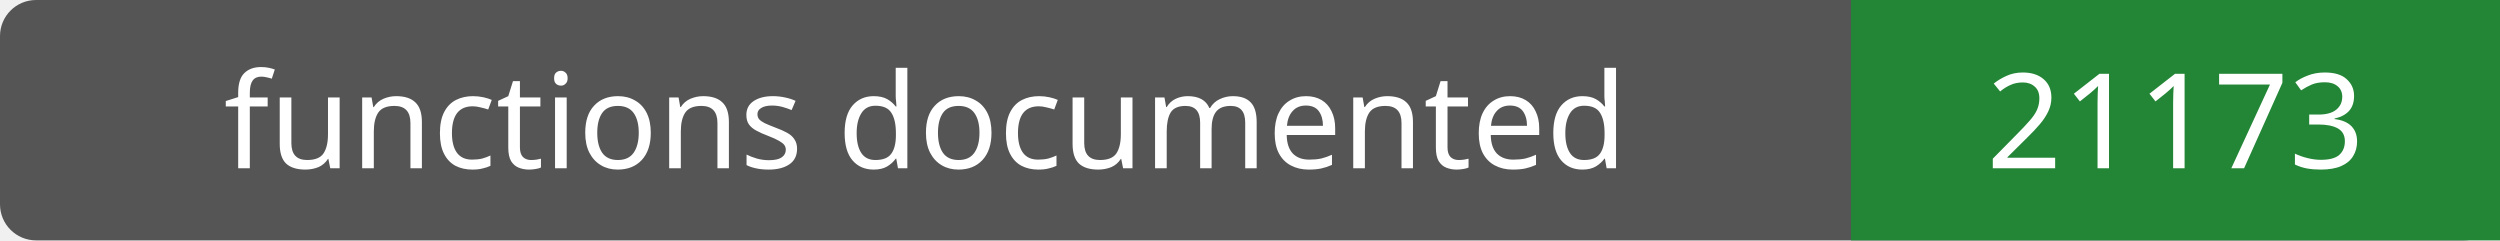
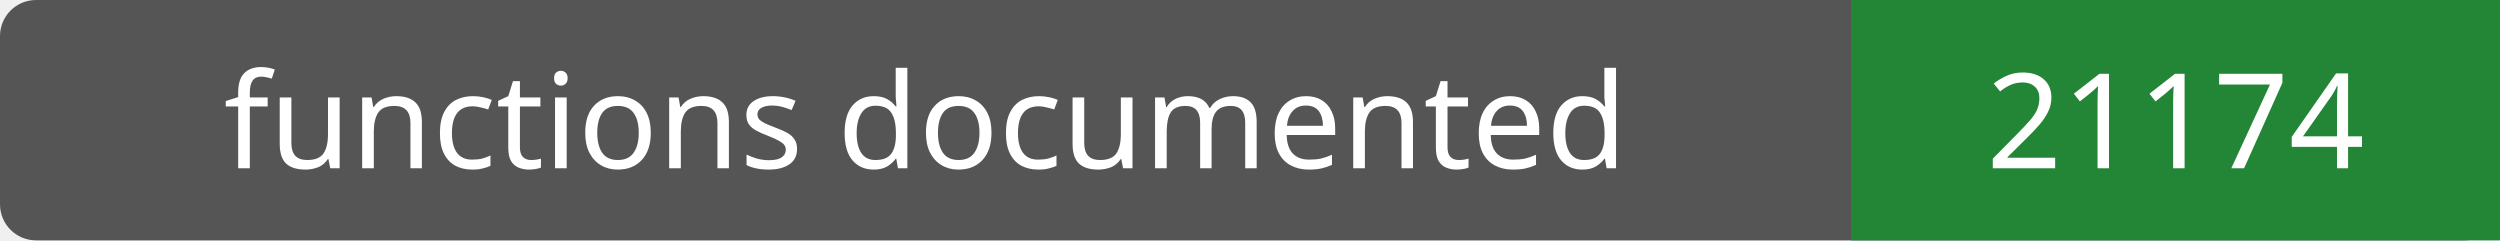
- <svg xmlns="http://www.w3.org/2000/svg" width="208" height="20" role="img" aria-label="functions documented: 21173">
+ <svg xmlns="http://www.w3.org/2000/svg" width="208" height="20" role="img" aria-label="functions documented: 21174">
  <rect width="208" height="20" rx="3" fill="#555" />
  <path fill="#238636" d="M154 0h54v20H154z" />
  <g fill="#fff" text-anchor="middle" font-family="Verdana,sans-serif" font-size="11">
    <text x="77.0" y="14">functions documented</text>
-     <text x="181.0" y="14">21173</text>
+     <text x="181.0" y="14">21174</text>
  </g>
</svg>
